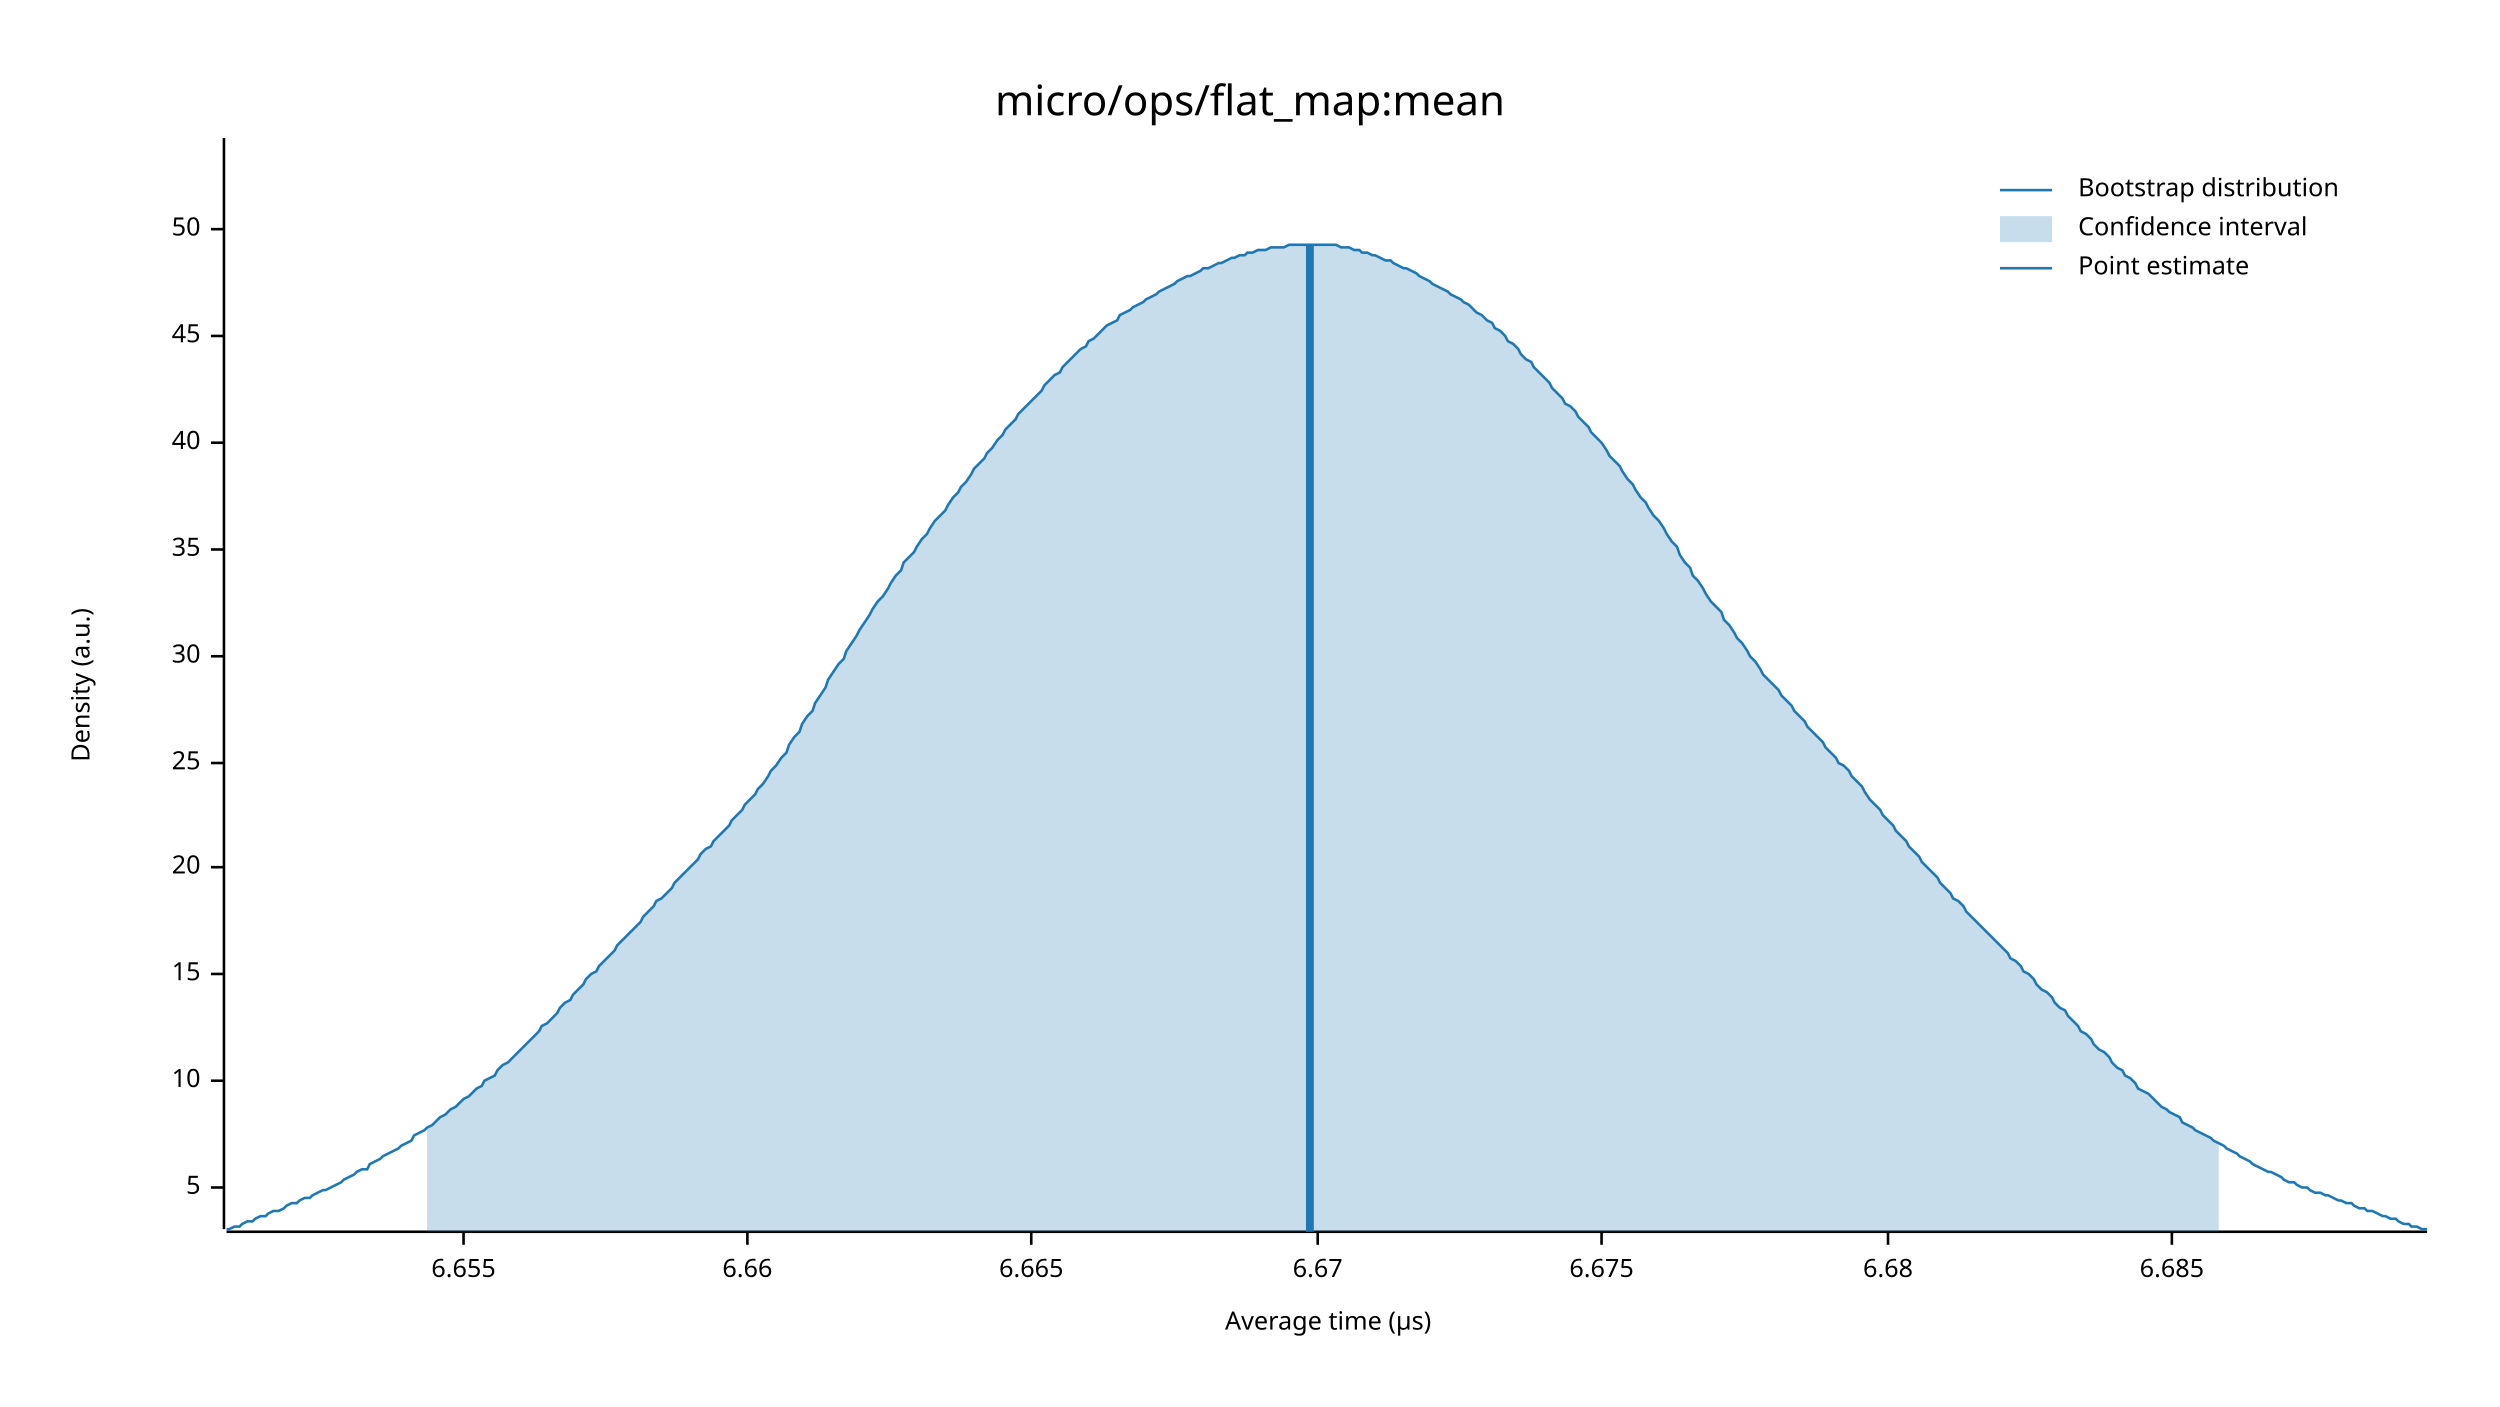
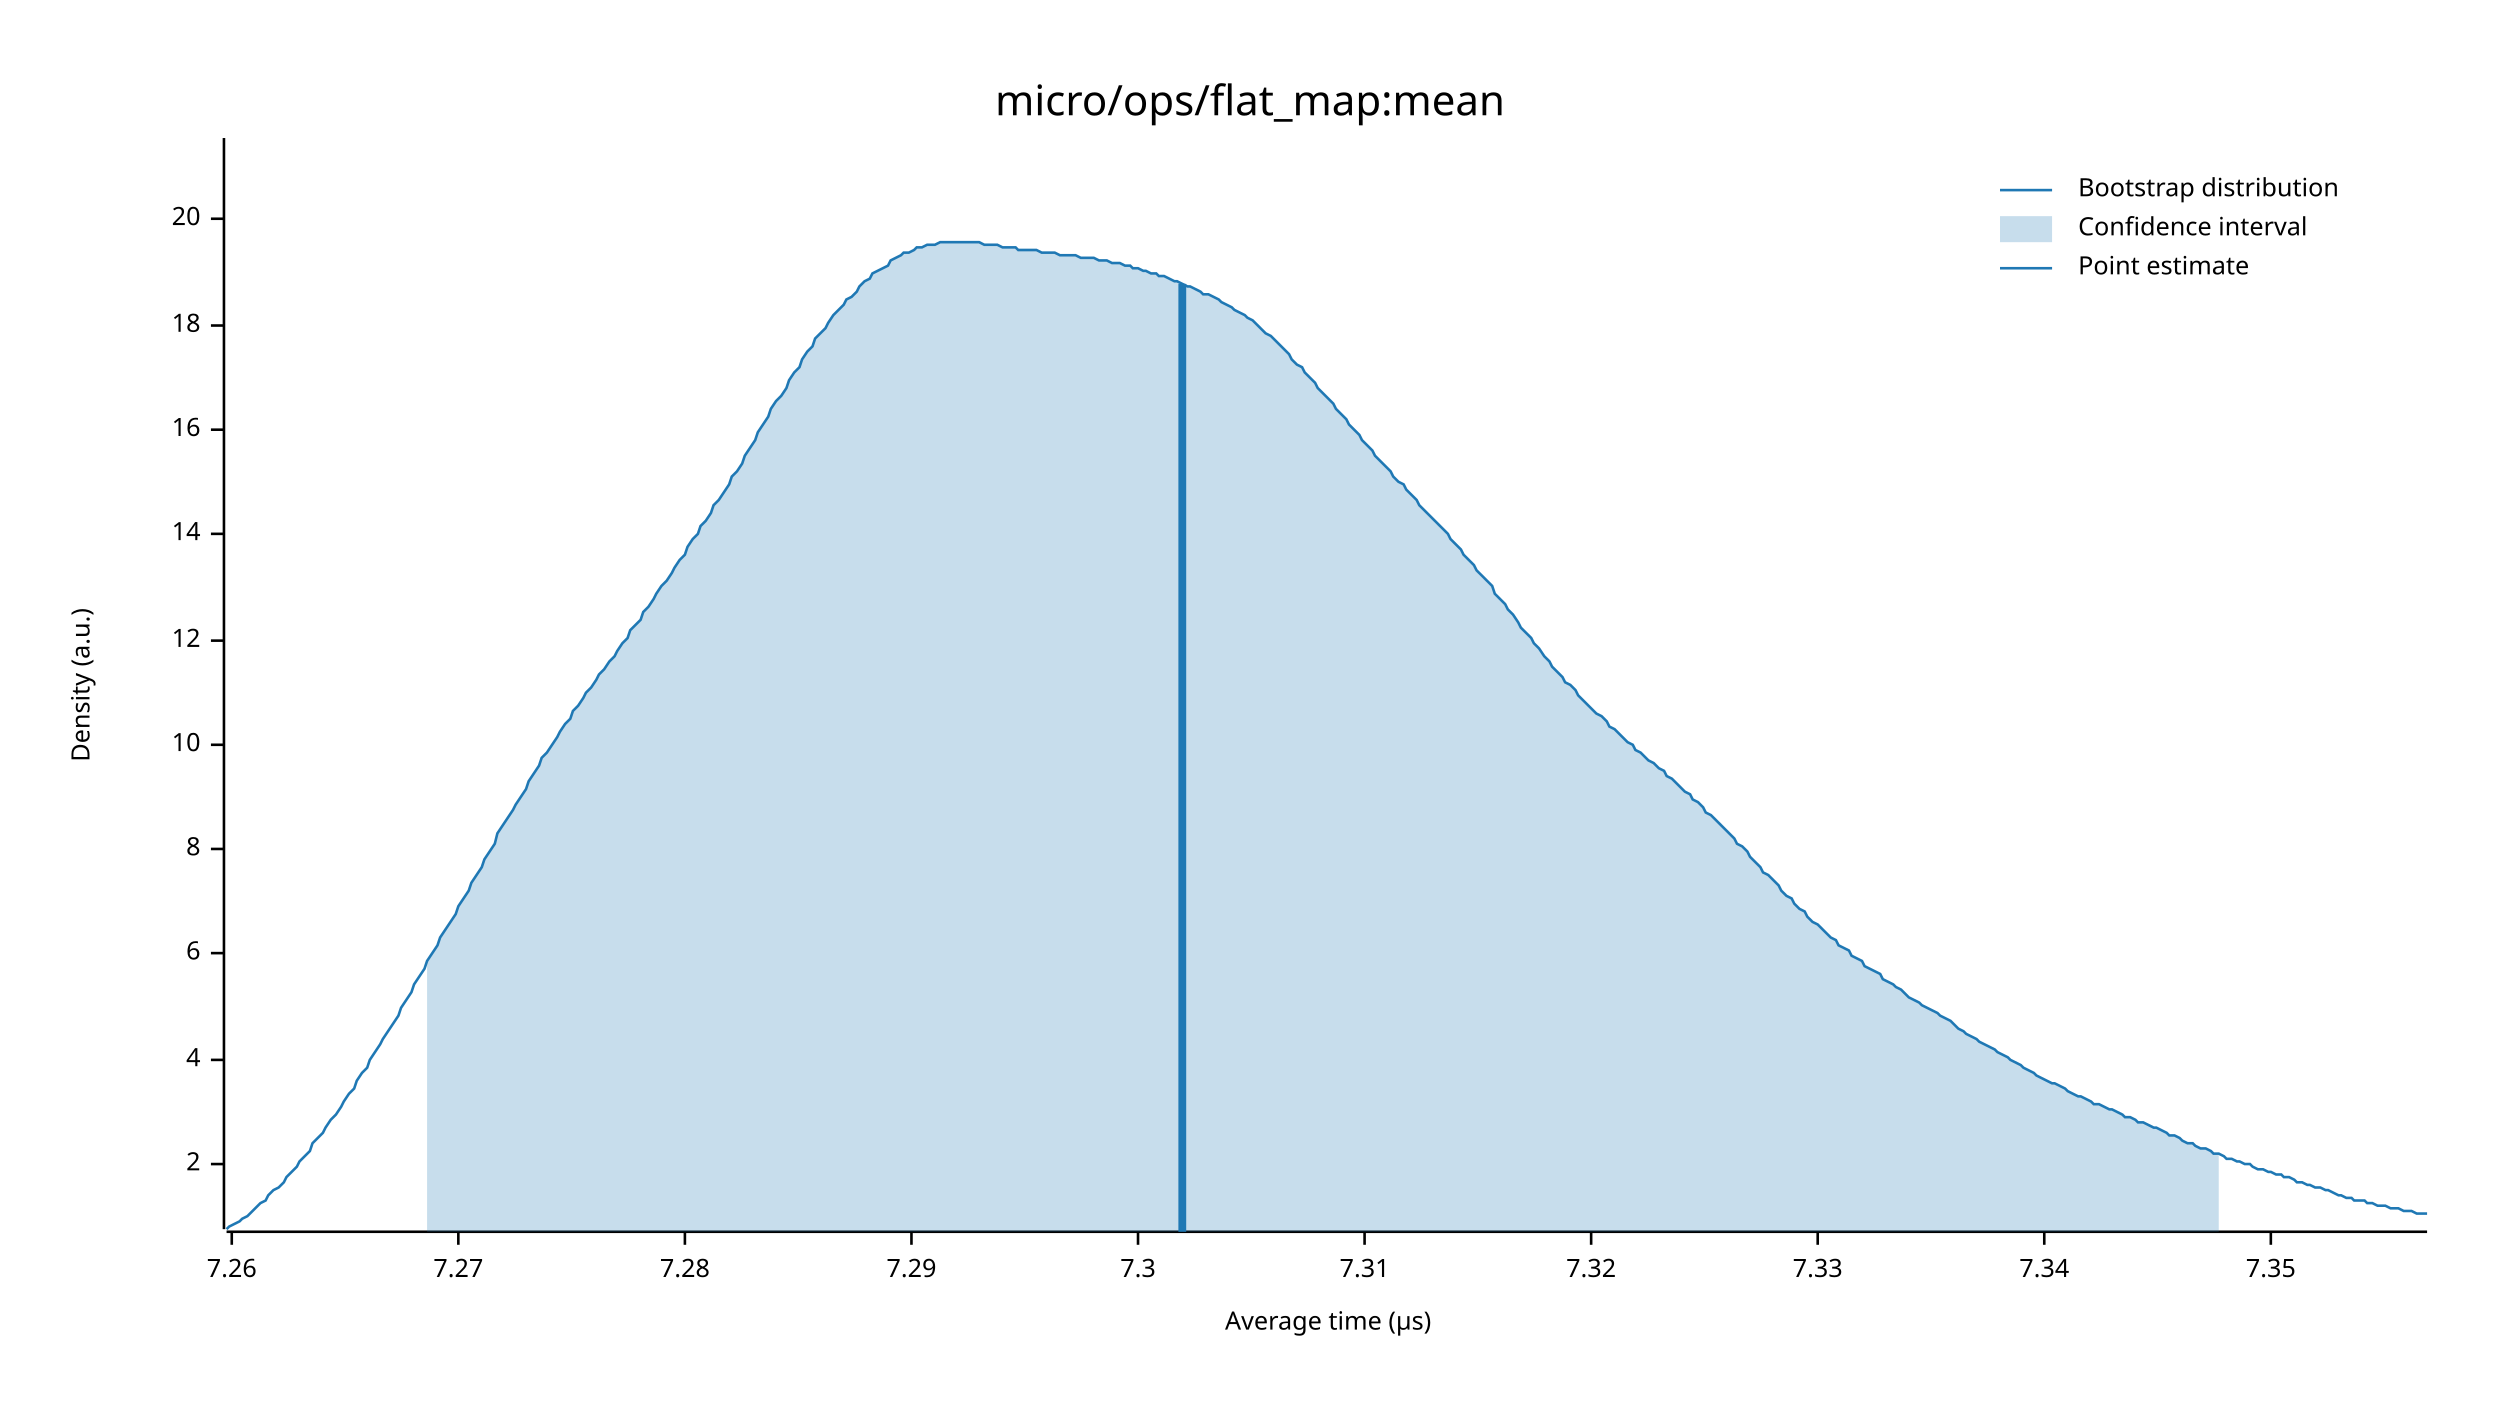
<svg xmlns="http://www.w3.org/2000/svg" width="960" height="540" viewBox="0 0 960 540">
  <text x="480" y="32" dy="0.76em" text-anchor="middle" font-family="sans-serif" font-size="16.129" opacity="1" fill="#000000">
micro/ops/flat_map:mean
</text>
  <text x="27" y="263" dy="0.76em" text-anchor="middle" font-family="sans-serif" font-size="9.677" opacity="1" fill="#000000" transform="rotate(270, 27, 263)">
Density (a.u.)
</text>
  <text x="510" y="513" dy="-0.5ex" text-anchor="middle" font-family="sans-serif" font-size="9.677" opacity="1" fill="#000000">
Average time (µs)
</text>
  <polyline fill="none" opacity="1" stroke="#000000" stroke-width="1" points="86,53 86,472 " />
-   <text x="77" y="456" dy="0.5ex" text-anchor="end" font-family="sans-serif" font-size="9.677" opacity="1" fill="#000000">
- 5
+   <text x="77" y="447" dy="0.5ex" text-anchor="end" font-family="sans-serif" font-size="9.677" opacity="1" fill="#000000">
+ 2
</text>
-   <polyline fill="none" opacity="1" stroke="#000000" stroke-width="1" points="81,456 86,456 " />
-   <text x="77" y="415" dy="0.5ex" text-anchor="end" font-family="sans-serif" font-size="9.677" opacity="1" fill="#000000">
+   <polyline fill="none" opacity="1" stroke="#000000" stroke-width="1" points="81,447 86,447 " />
+   <text x="77" y="407" dy="0.5ex" text-anchor="end" font-family="sans-serif" font-size="9.677" opacity="1" fill="#000000">
+ 4
+ </text>
+   <polyline fill="none" opacity="1" stroke="#000000" stroke-width="1" points="81,407 86,407 " />
+   <text x="77" y="366" dy="0.5ex" text-anchor="end" font-family="sans-serif" font-size="9.677" opacity="1" fill="#000000">
+ 6
+ </text>
+   <polyline fill="none" opacity="1" stroke="#000000" stroke-width="1" points="81,366 86,366 " />
+   <text x="77" y="326" dy="0.5ex" text-anchor="end" font-family="sans-serif" font-size="9.677" opacity="1" fill="#000000">
+ 8
+ </text>
+   <polyline fill="none" opacity="1" stroke="#000000" stroke-width="1" points="81,326 86,326 " />
+   <text x="77" y="286" dy="0.5ex" text-anchor="end" font-family="sans-serif" font-size="9.677" opacity="1" fill="#000000">
10
</text>
-   <polyline fill="none" opacity="1" stroke="#000000" stroke-width="1" points="81,415 86,415 " />
-   <text x="77" y="374" dy="0.5ex" text-anchor="end" font-family="sans-serif" font-size="9.677" opacity="1" fill="#000000">
- 15
+   <polyline fill="none" opacity="1" stroke="#000000" stroke-width="1" points="81,286 86,286 " />
+   <text x="77" y="246" dy="0.5ex" text-anchor="end" font-family="sans-serif" font-size="9.677" opacity="1" fill="#000000">
+ 12
</text>
-   <polyline fill="none" opacity="1" stroke="#000000" stroke-width="1" points="81,374 86,374 " />
-   <text x="77" y="333" dy="0.5ex" text-anchor="end" font-family="sans-serif" font-size="9.677" opacity="1" fill="#000000">
+   <polyline fill="none" opacity="1" stroke="#000000" stroke-width="1" points="81,246 86,246 " />
+   <text x="77" y="205" dy="0.5ex" text-anchor="end" font-family="sans-serif" font-size="9.677" opacity="1" fill="#000000">
+ 14
+ </text>
+   <polyline fill="none" opacity="1" stroke="#000000" stroke-width="1" points="81,205 86,205 " />
+   <text x="77" y="165" dy="0.5ex" text-anchor="end" font-family="sans-serif" font-size="9.677" opacity="1" fill="#000000">
+ 16
+ </text>
+   <polyline fill="none" opacity="1" stroke="#000000" stroke-width="1" points="81,165 86,165 " />
+   <text x="77" y="125" dy="0.5ex" text-anchor="end" font-family="sans-serif" font-size="9.677" opacity="1" fill="#000000">
+ 18
+ </text>
+   <polyline fill="none" opacity="1" stroke="#000000" stroke-width="1" points="81,125 86,125 " />
+   <text x="77" y="84" dy="0.5ex" text-anchor="end" font-family="sans-serif" font-size="9.677" opacity="1" fill="#000000">
20
</text>
-   <polyline fill="none" opacity="1" stroke="#000000" stroke-width="1" points="81,333 86,333 " />
-   <text x="77" y="293" dy="0.5ex" text-anchor="end" font-family="sans-serif" font-size="9.677" opacity="1" fill="#000000">
- 25
+   <polyline fill="none" opacity="1" stroke="#000000" stroke-width="1" points="81,84 86,84 " />
+   <polyline fill="none" opacity="1" stroke="#000000" stroke-width="1" points="87,473 932,473 " />
+   <text x="89" y="483" dy="0.76em" text-anchor="middle" font-family="sans-serif" font-size="9.677" opacity="1" fill="#000000">
+ 7.26
</text>
-   <polyline fill="none" opacity="1" stroke="#000000" stroke-width="1" points="81,293 86,293 " />
-   <text x="77" y="252" dy="0.5ex" text-anchor="end" font-family="sans-serif" font-size="9.677" opacity="1" fill="#000000">
- 30
+   <polyline fill="none" opacity="1" stroke="#000000" stroke-width="1" points="89,473 89,478 " />
+   <text x="176" y="483" dy="0.76em" text-anchor="middle" font-family="sans-serif" font-size="9.677" opacity="1" fill="#000000">
+ 7.27
</text>
-   <polyline fill="none" opacity="1" stroke="#000000" stroke-width="1" points="81,252 86,252 " />
-   <text x="77" y="211" dy="0.5ex" text-anchor="end" font-family="sans-serif" font-size="9.677" opacity="1" fill="#000000">
- 35
+   <polyline fill="none" opacity="1" stroke="#000000" stroke-width="1" points="176,473 176,478 " />
+   <text x="263" y="483" dy="0.76em" text-anchor="middle" font-family="sans-serif" font-size="9.677" opacity="1" fill="#000000">
+ 7.28
</text>
-   <polyline fill="none" opacity="1" stroke="#000000" stroke-width="1" points="81,211 86,211 " />
-   <text x="77" y="170" dy="0.5ex" text-anchor="end" font-family="sans-serif" font-size="9.677" opacity="1" fill="#000000">
- 40
+   <polyline fill="none" opacity="1" stroke="#000000" stroke-width="1" points="263,473 263,478 " />
+   <text x="350" y="483" dy="0.76em" text-anchor="middle" font-family="sans-serif" font-size="9.677" opacity="1" fill="#000000">
+ 7.29
</text>
-   <polyline fill="none" opacity="1" stroke="#000000" stroke-width="1" points="81,170 86,170 " />
-   <text x="77" y="129" dy="0.5ex" text-anchor="end" font-family="sans-serif" font-size="9.677" opacity="1" fill="#000000">
- 45
+   <polyline fill="none" opacity="1" stroke="#000000" stroke-width="1" points="350,473 350,478 " />
+   <text x="437" y="483" dy="0.76em" text-anchor="middle" font-family="sans-serif" font-size="9.677" opacity="1" fill="#000000">
+ 7.3
</text>
-   <polyline fill="none" opacity="1" stroke="#000000" stroke-width="1" points="81,129 86,129 " />
-   <text x="77" y="88" dy="0.5ex" text-anchor="end" font-family="sans-serif" font-size="9.677" opacity="1" fill="#000000">
- 50
+   <polyline fill="none" opacity="1" stroke="#000000" stroke-width="1" points="437,473 437,478 " />
+   <text x="524" y="483" dy="0.76em" text-anchor="middle" font-family="sans-serif" font-size="9.677" opacity="1" fill="#000000">
+ 7.31
</text>
-   <polyline fill="none" opacity="1" stroke="#000000" stroke-width="1" points="81,88 86,88 " />
-   <polyline fill="none" opacity="1" stroke="#000000" stroke-width="1" points="87,473 932,473 " />
-   <text x="178" y="483" dy="0.76em" text-anchor="middle" font-family="sans-serif" font-size="9.677" opacity="1" fill="#000000">
- 6.655
+   <polyline fill="none" opacity="1" stroke="#000000" stroke-width="1" points="524,473 524,478 " />
+   <text x="611" y="483" dy="0.76em" text-anchor="middle" font-family="sans-serif" font-size="9.677" opacity="1" fill="#000000">
+ 7.32
</text>
-   <polyline fill="none" opacity="1" stroke="#000000" stroke-width="1" points="178,473 178,478 " />
-   <text x="287" y="483" dy="0.76em" text-anchor="middle" font-family="sans-serif" font-size="9.677" opacity="1" fill="#000000">
- 6.66
+   <polyline fill="none" opacity="1" stroke="#000000" stroke-width="1" points="611,473 611,478 " />
+   <text x="698" y="483" dy="0.76em" text-anchor="middle" font-family="sans-serif" font-size="9.677" opacity="1" fill="#000000">
+ 7.33
</text>
-   <polyline fill="none" opacity="1" stroke="#000000" stroke-width="1" points="287,473 287,478 " />
-   <text x="396" y="483" dy="0.76em" text-anchor="middle" font-family="sans-serif" font-size="9.677" opacity="1" fill="#000000">
- 6.665
+   <polyline fill="none" opacity="1" stroke="#000000" stroke-width="1" points="698,473 698,478 " />
+   <text x="785" y="483" dy="0.76em" text-anchor="middle" font-family="sans-serif" font-size="9.677" opacity="1" fill="#000000">
+ 7.34
</text>
-   <polyline fill="none" opacity="1" stroke="#000000" stroke-width="1" points="396,473 396,478 " />
-   <text x="506" y="483" dy="0.76em" text-anchor="middle" font-family="sans-serif" font-size="9.677" opacity="1" fill="#000000">
- 6.67
+   <polyline fill="none" opacity="1" stroke="#000000" stroke-width="1" points="785,473 785,478 " />
+   <text x="872" y="483" dy="0.76em" text-anchor="middle" font-family="sans-serif" font-size="9.677" opacity="1" fill="#000000">
+ 7.35
</text>
-   <polyline fill="none" opacity="1" stroke="#000000" stroke-width="1" points="506,473 506,478 " />
-   <text x="615" y="483" dy="0.76em" text-anchor="middle" font-family="sans-serif" font-size="9.677" opacity="1" fill="#000000">
- 6.675
- </text>
-   <polyline fill="none" opacity="1" stroke="#000000" stroke-width="1" points="615,473 615,478 " />
-   <text x="725" y="483" dy="0.76em" text-anchor="middle" font-family="sans-serif" font-size="9.677" opacity="1" fill="#000000">
- 6.68
- </text>
-   <polyline fill="none" opacity="1" stroke="#000000" stroke-width="1" points="725,473 725,478 " />
-   <text x="834" y="483" dy="0.76em" text-anchor="middle" font-family="sans-serif" font-size="9.677" opacity="1" fill="#000000">
- 6.685
- </text>
-   <polyline fill="none" opacity="1" stroke="#000000" stroke-width="1" points="834,473 834,478 " />
-   <polyline fill="none" opacity="1" stroke="#1F78B4" stroke-width="1" points="87,472 88,472 90,471 92,471 93,470 95,469 97,469 98,468 100,467 102,467 103,466 105,465 107,465 109,464 110,463 112,462 114,462 115,461 117,460 119,460 120,459 122,458 124,457 125,457 127,456 129,455 131,454 132,453 134,452 136,451 137,450 139,449 141,449 142,447 144,446 146,445 147,444 149,443 151,442 153,441 154,440 156,439 158,438 159,436 161,435 163,434 164,433 166,432 168,430 169,429 171,428 173,426 175,425 176,424 178,422 180,421 181,420 183,418 185,417 186,415 188,414 190,413 191,411 193,409 195,408 197,406 198,405 200,403 202,401 203,400 205,398 207,396 208,394 210,393 212,391 214,389 215,387 217,385 219,384 220,382 222,380 224,378 225,376 227,374 229,373 230,371 232,369 234,367 236,365 237,363 239,361 241,359 242,358 244,356 246,354 247,352 249,350 251,348 252,346 254,345 256,343 258,341 259,339 261,337 263,335 264,334 266,332 268,330 269,328 271,326 273,325 274,323 276,321 278,319 280,317 281,315 283,313 285,311 286,309 288,307 290,305 291,303 293,301 295,298 296,296 298,294 300,291 302,289 303,286 305,283 307,281 308,278 310,275 312,273 313,270 315,267 317,264 318,261 320,258 322,255 324,253 325,250 327,247 329,244 330,242 332,239 334,236 335,234 337,231 339,229 341,226 342,224 344,221 346,219 347,216 349,214 351,212 352,210 354,207 356,205 357,203 359,200 361,198 363,196 364,194 366,191 368,189 369,187 371,185 373,182 374,180 376,178 378,176 379,174 381,172 383,169 385,167 386,165 388,163 390,161 391,159 393,157 395,155 396,154 398,152 400,150 401,148 403,146 405,144 407,143 408,141 410,139 412,137 413,136 415,134 417,133 418,131 420,130 422,128 423,127 425,125 427,124 429,123 430,121 432,120 434,119 435,118 437,117 439,116 440,115 442,114 444,113 445,112 447,111 449,110 451,109 452,108 454,107 456,106 457,106 459,105 461,104 462,103 464,103 466,102 468,101 469,101 471,100 473,99 474,99 476,98 478,98 479,97 481,97 483,96 484,96 486,96 488,95 490,95 491,95 493,95 495,94 496,94 498,94 500,94 501,94 503,94 505,94 506,94 508,94 510,94 512,94 513,94 515,95 517,95 518,95 520,96 522,96 523,97 525,97 527,98 528,98 530,99 532,100 534,100 535,101 537,102 539,103 540,103 542,104 544,105 545,106 547,107 549,108 550,109 552,110 554,111 556,112 557,113 559,114 561,115 562,116 564,117 566,119 567,120 569,121 571,123 573,124 574,126 576,127 578,129 579,131 581,132 583,134 584,136 586,138 588,139 589,141 591,143 593,145 595,147 596,149 598,151 600,153 601,155 603,156 605,158 606,160 608,162 610,164 611,166 613,168 615,170 617,173 618,175 620,177 622,179 623,181 625,184 627,186 628,188 630,191 632,193 633,195 635,198 637,200 639,203 640,205 642,208 644,210 645,213 647,216 649,218 650,221 652,223 654,226 655,228 657,231 659,233 661,235 662,238 664,240 666,243 667,245 669,247 671,250 672,252 674,254 676,257 677,259 679,261 681,263 683,265 684,267 686,269 688,271 689,273 691,275 693,277 694,279 696,281 698,283 700,285 701,287 703,289 705,291 706,293 708,294 710,296 711,298 713,300 715,302 716,304 718,307 720,309 722,311 723,313 725,315 727,317 728,319 730,321 732,323 733,325 735,327 737,329 738,331 740,333 742,335 744,337 745,339 747,341 749,343 750,345 752,346 754,348 755,350 757,352 759,354 760,355 762,357 764,359 766,361 767,362 769,364 771,366 772,368 774,369 776,371 777,373 779,374 781,376 782,378 784,380 786,381 788,383 789,385 791,387 793,388 794,390 796,392 798,394 799,396 801,397 803,399 804,401 806,403 808,404 810,406 811,408 813,410 815,411 816,413 818,414 820,416 821,418 823,419 825,420 827,422 828,423 830,425 832,426 833,427 835,428 837,429 838,431 840,432 842,433 843,434 845,435 847,436 849,437 850,438 852,439 854,440 855,441 857,442 859,443 860,444 862,445 864,446 865,447 867,448 869,449 871,450 872,450 874,451 876,452 877,453 879,454 881,454 882,455 884,456 886,456 887,457 889,458 891,458 893,459 894,459 896,460 898,461 899,461 901,462 903,462 904,463 906,464 908,464 909,465 911,465 913,466 915,467 916,467 918,468 920,468 921,469 923,470 925,470 926,471 928,471 930,472 932,472 " />
-   <polygon opacity="0.25" fill="#1F78B4" points="164,433 166,432 168,430 169,429 171,428 173,426 175,425 176,424 178,422 180,421 181,420 183,418 185,417 186,415 188,414 190,413 191,411 193,409 195,408 197,406 198,405 200,403 202,401 203,400 205,398 207,396 208,394 210,393 212,391 214,389 215,387 217,385 219,384 220,382 222,380 224,378 225,376 227,374 229,373 230,371 232,369 234,367 236,365 237,363 239,361 241,359 242,358 244,356 246,354 247,352 249,350 251,348 252,346 254,345 256,343 258,341 259,339 261,337 263,335 264,334 266,332 268,330 269,328 271,326 273,325 274,323 276,321 278,319 280,317 281,315 283,313 285,311 286,309 288,307 290,305 291,303 293,301 295,298 296,296 298,294 300,291 302,289 303,286 305,283 307,281 308,278 310,275 312,273 313,270 315,267 317,264 318,261 320,258 322,255 324,253 325,250 327,247 329,244 330,242 332,239 334,236 335,234 337,231 339,229 341,226 342,224 344,221 346,219 347,216 349,214 351,212 352,210 354,207 356,205 357,203 359,200 361,198 363,196 364,194 366,191 368,189 369,187 371,185 373,182 374,180 376,178 378,176 379,174 381,172 383,169 385,167 386,165 388,163 390,161 391,159 393,157 395,155 396,154 398,152 400,150 401,148 403,146 405,144 407,143 408,141 410,139 412,137 413,136 415,134 417,133 418,131 420,130 422,128 423,127 425,125 427,124 429,123 430,121 432,120 434,119 435,118 437,117 439,116 440,115 442,114 444,113 445,112 447,111 449,110 451,109 452,108 454,107 456,106 457,106 459,105 461,104 462,103 464,103 466,102 468,101 469,101 471,100 473,99 474,99 476,98 478,98 479,97 481,97 483,96 484,96 486,96 488,95 490,95 491,95 493,95 495,94 496,94 498,94 500,94 501,94 503,94 505,94 506,94 508,94 510,94 512,94 513,94 515,95 517,95 518,95 520,96 522,96 523,97 525,97 527,98 528,98 530,99 532,100 534,100 535,101 537,102 539,103 540,103 542,104 544,105 545,106 547,107 549,108 550,109 552,110 554,111 556,112 557,113 559,114 561,115 562,116 564,117 566,119 567,120 569,121 571,123 573,124 574,126 576,127 578,129 579,131 581,132 583,134 584,136 586,138 588,139 589,141 591,143 593,145 595,147 596,149 598,151 600,153 601,155 603,156 605,158 606,160 608,162 610,164 611,166 613,168 615,170 617,173 618,175 620,177 622,179 623,181 625,184 627,186 628,188 630,191 632,193 633,195 635,198 637,200 639,203 640,205 642,208 644,210 645,213 647,216 649,218 650,221 652,223 654,226 655,228 657,231 659,233 661,235 662,238 664,240 666,243 667,245 669,247 671,250 672,252 674,254 676,257 677,259 679,261 681,263 683,265 684,267 686,269 688,271 689,273 691,275 693,277 694,279 696,281 698,283 700,285 701,287 703,289 705,291 706,293 708,294 710,296 711,298 713,300 715,302 716,304 718,307 720,309 722,311 723,313 725,315 727,317 728,319 730,321 732,323 733,325 735,327 737,329 738,331 740,333 742,335 744,337 745,339 747,341 749,343 750,345 752,346 754,348 755,350 757,352 759,354 760,355 762,357 764,359 766,361 767,362 769,364 771,366 772,368 774,369 776,371 777,373 779,374 781,376 782,378 784,380 786,381 788,383 789,385 791,387 793,388 794,390 796,392 798,394 799,396 801,397 803,399 804,401 806,403 808,404 810,406 811,408 813,410 815,411 816,413 818,414 820,416 821,418 823,419 825,420 827,422 828,423 830,425 832,426 833,427 835,428 837,429 838,431 840,432 842,433 843,434 845,435 847,436 849,437 850,438 852,439 852,473 164,473 " />
-   <polyline fill="none" opacity="1" stroke="#1F78B4" stroke-width="3" points="503,473 503,94 " />
+   <polyline fill="none" opacity="1" stroke="#000000" stroke-width="1" points="872,473 872,478 " />
+   <polyline fill="none" opacity="1" stroke="#1F78B4" stroke-width="1" points="87,472 88,471 90,470 92,469 93,468 95,467 97,465 98,464 100,462 102,461 103,459 105,457 107,456 109,454 110,452 112,450 114,448 115,446 117,444 119,442 120,439 122,437 124,435 125,433 127,430 129,428 131,425 132,423 134,420 136,418 137,415 139,412 141,410 142,407 144,404 146,401 147,399 149,396 151,393 153,390 154,387 156,384 158,381 159,378 161,375 163,372 164,369 166,366 168,363 169,360 171,357 173,354 175,351 176,348 178,345 180,342 181,339 183,336 185,333 186,330 188,327 190,324 191,320 193,317 195,314 197,311 198,309 200,306 202,303 203,300 205,297 207,294 208,291 210,289 212,286 214,283 215,281 217,278 219,276 220,273 222,271 224,268 225,266 227,264 229,261 230,259 232,257 234,254 236,252 237,250 239,247 241,245 242,242 244,240 246,238 247,235 249,233 251,230 252,228 254,225 256,223 258,220 259,218 261,215 263,213 264,210 266,207 268,205 269,202 271,200 273,197 274,194 276,192 278,189 280,186 281,183 283,181 285,178 286,175 288,172 290,169 291,166 293,163 295,160 296,157 298,154 300,152 302,149 303,146 305,143 307,141 308,138 310,135 312,133 313,130 315,128 317,126 318,124 320,121 322,119 324,117 325,115 327,114 329,112 330,110 332,108 334,107 335,105 337,104 339,103 341,102 342,100 344,99 346,98 347,97 349,97 351,96 352,95 354,95 356,94 357,94 359,94 361,93 363,93 364,93 366,93 368,93 369,93 371,93 373,93 374,93 376,93 378,94 379,94 381,94 383,94 385,95 386,95 388,95 390,95 391,96 393,96 395,96 396,96 398,96 400,97 401,97 403,97 405,97 407,98 408,98 410,98 412,98 413,98 415,99 417,99 418,99 420,99 422,100 423,100 425,100 427,101 429,101 430,101 432,102 434,102 435,103 437,103 439,104 440,104 442,105 444,105 445,106 447,106 449,107 451,108 452,108 454,109 456,110 457,110 459,111 461,112 462,113 464,113 466,114 468,115 469,116 471,117 473,118 474,119 476,120 478,121 479,122 481,123 483,125 484,126 486,128 488,129 490,131 491,132 493,134 495,136 496,138 498,140 500,141 501,143 503,145 505,147 506,149 508,151 510,153 512,155 513,157 515,159 517,161 518,163 520,165 522,167 523,169 525,171 527,173 528,175 530,177 532,179 534,181 535,183 537,185 539,186 540,188 542,190 544,192 545,194 547,196 549,198 550,199 552,201 554,203 556,205 557,207 559,209 561,211 562,213 564,215 566,217 567,219 569,221 571,223 573,225 574,228 576,230 578,232 579,234 581,236 583,239 584,241 586,243 588,245 589,247 591,249 593,252 595,254 596,256 598,258 600,260 601,262 603,263 605,265 606,267 608,269 610,271 611,272 613,274 615,275 617,277 618,279 620,280 622,282 623,283 625,285 627,286 628,288 630,289 632,291 633,292 635,293 637,295 639,296 640,298 642,299 644,301 645,302 647,304 649,305 650,307 652,308 654,310 655,312 657,313 659,315 661,317 662,318 664,320 666,322 667,324 669,325 671,327 672,329 674,331 676,333 677,335 679,336 681,338 683,340 684,342 686,344 688,345 689,347 691,349 693,350 694,352 696,354 698,355 700,357 701,358 703,360 705,361 706,363 708,364 710,365 711,367 713,368 715,369 716,371 718,372 720,373 722,374 723,376 725,377 727,378 728,379 730,380 732,382 733,383 735,384 737,385 738,386 740,387 742,388 744,389 745,390 747,391 749,392 750,393 752,395 754,396 755,397 757,398 759,399 760,400 762,401 764,402 766,403 767,404 769,405 771,406 772,407 774,408 776,409 777,410 779,411 781,412 782,413 784,414 786,415 788,416 789,416 791,417 793,418 794,419 796,420 798,421 799,421 801,422 803,423 804,424 806,424 808,425 810,426 811,426 813,427 815,428 816,429 818,429 820,430 821,431 823,431 825,432 827,433 828,433 830,434 832,435 833,436 835,436 837,437 838,438 840,439 842,439 843,440 845,441 847,441 849,442 850,443 852,443 854,444 855,445 857,445 859,446 860,446 862,447 864,447 865,448 867,449 869,449 871,450 872,450 874,451 876,451 877,452 879,452 881,453 882,454 884,454 886,455 887,455 889,456 891,456 893,457 894,457 896,458 898,459 899,459 901,460 903,460 904,461 906,461 908,461 909,462 911,462 913,463 915,463 916,463 918,464 920,464 921,464 923,465 925,465 926,465 928,466 930,466 932,466 " />
+   <polygon opacity="0.25" fill="#1F78B4" points="164,369 166,366 168,363 169,360 171,357 173,354 175,351 176,348 178,345 180,342 181,339 183,336 185,333 186,330 188,327 190,324 191,320 193,317 195,314 197,311 198,309 200,306 202,303 203,300 205,297 207,294 208,291 210,289 212,286 214,283 215,281 217,278 219,276 220,273 222,271 224,268 225,266 227,264 229,261 230,259 232,257 234,254 236,252 237,250 239,247 241,245 242,242 244,240 246,238 247,235 249,233 251,230 252,228 254,225 256,223 258,220 259,218 261,215 263,213 264,210 266,207 268,205 269,202 271,200 273,197 274,194 276,192 278,189 280,186 281,183 283,181 285,178 286,175 288,172 290,169 291,166 293,163 295,160 296,157 298,154 300,152 302,149 303,146 305,143 307,141 308,138 310,135 312,133 313,130 315,128 317,126 318,124 320,121 322,119 324,117 325,115 327,114 329,112 330,110 332,108 334,107 335,105 337,104 339,103 341,102 342,100 344,99 346,98 347,97 349,97 351,96 352,95 354,95 356,94 357,94 359,94 361,93 363,93 364,93 366,93 368,93 369,93 371,93 373,93 374,93 376,93 378,94 379,94 381,94 383,94 385,95 386,95 388,95 390,95 391,96 393,96 395,96 396,96 398,96 400,97 401,97 403,97 405,97 407,98 408,98 410,98 412,98 413,98 415,99 417,99 418,99 420,99 422,100 423,100 425,100 427,101 429,101 430,101 432,102 434,102 435,103 437,103 439,104 440,104 442,105 444,105 445,106 447,106 449,107 451,108 452,108 454,109 456,110 457,110 459,111 461,112 462,113 464,113 466,114 468,115 469,116 471,117 473,118 474,119 476,120 478,121 479,122 481,123 483,125 484,126 486,128 488,129 490,131 491,132 493,134 495,136 496,138 498,140 500,141 501,143 503,145 505,147 506,149 508,151 510,153 512,155 513,157 515,159 517,161 518,163 520,165 522,167 523,169 525,171 527,173 528,175 530,177 532,179 534,181 535,183 537,185 539,186 540,188 542,190 544,192 545,194 547,196 549,198 550,199 552,201 554,203 556,205 557,207 559,209 561,211 562,213 564,215 566,217 567,219 569,221 571,223 573,225 574,228 576,230 578,232 579,234 581,236 583,239 584,241 586,243 588,245 589,247 591,249 593,252 595,254 596,256 598,258 600,260 601,262 603,263 605,265 606,267 608,269 610,271 611,272 613,274 615,275 617,277 618,279 620,280 622,282 623,283 625,285 627,286 628,288 630,289 632,291 633,292 635,293 637,295 639,296 640,298 642,299 644,301 645,302 647,304 649,305 650,307 652,308 654,310 655,312 657,313 659,315 661,317 662,318 664,320 666,322 667,324 669,325 671,327 672,329 674,331 676,333 677,335 679,336 681,338 683,340 684,342 686,344 688,345 689,347 691,349 693,350 694,352 696,354 698,355 700,357 701,358 703,360 705,361 706,363 708,364 710,365 711,367 713,368 715,369 716,371 718,372 720,373 722,374 723,376 725,377 727,378 728,379 730,380 732,382 733,383 735,384 737,385 738,386 740,387 742,388 744,389 745,390 747,391 749,392 750,393 752,395 754,396 755,397 757,398 759,399 760,400 762,401 764,402 766,403 767,404 769,405 771,406 772,407 774,408 776,409 777,410 779,411 781,412 782,413 784,414 786,415 788,416 789,416 791,417 793,418 794,419 796,420 798,421 799,421 801,422 803,423 804,424 806,424 808,425 810,426 811,426 813,427 815,428 816,429 818,429 820,430 821,431 823,431 825,432 827,433 828,433 830,434 832,435 833,436 835,436 837,437 838,438 840,439 842,439 843,440 845,441 847,441 849,442 850,443 852,443 852,473 164,473 " />
+   <polyline fill="none" opacity="1" stroke="#1F78B4" stroke-width="3" points="454,473 454,109 " />
  <text x="798" y="68" dy="0.76em" text-anchor="start" font-family="sans-serif" font-size="9.677" opacity="1" fill="#000000">
Bootstrap distribution
</text>
  <text x="798" y="83" dy="0.76em" text-anchor="start" font-family="sans-serif" font-size="9.677" opacity="1" fill="#000000">
Confidence interval
</text>
  <text x="798" y="98" dy="0.76em" text-anchor="start" font-family="sans-serif" font-size="9.677" opacity="1" fill="#000000">
Point estimate
</text>
  <polyline fill="none" opacity="1" stroke="#1F78B4" stroke-width="1" points="768,73 788,73 " />
  <rect x="768" y="83" width="20" height="10" opacity="0.25" fill="#1F78B4" stroke="none" />
  <polyline fill="none" opacity="1" stroke="#1F78B4" stroke-width="1" points="768,103 788,103 " />
</svg>
